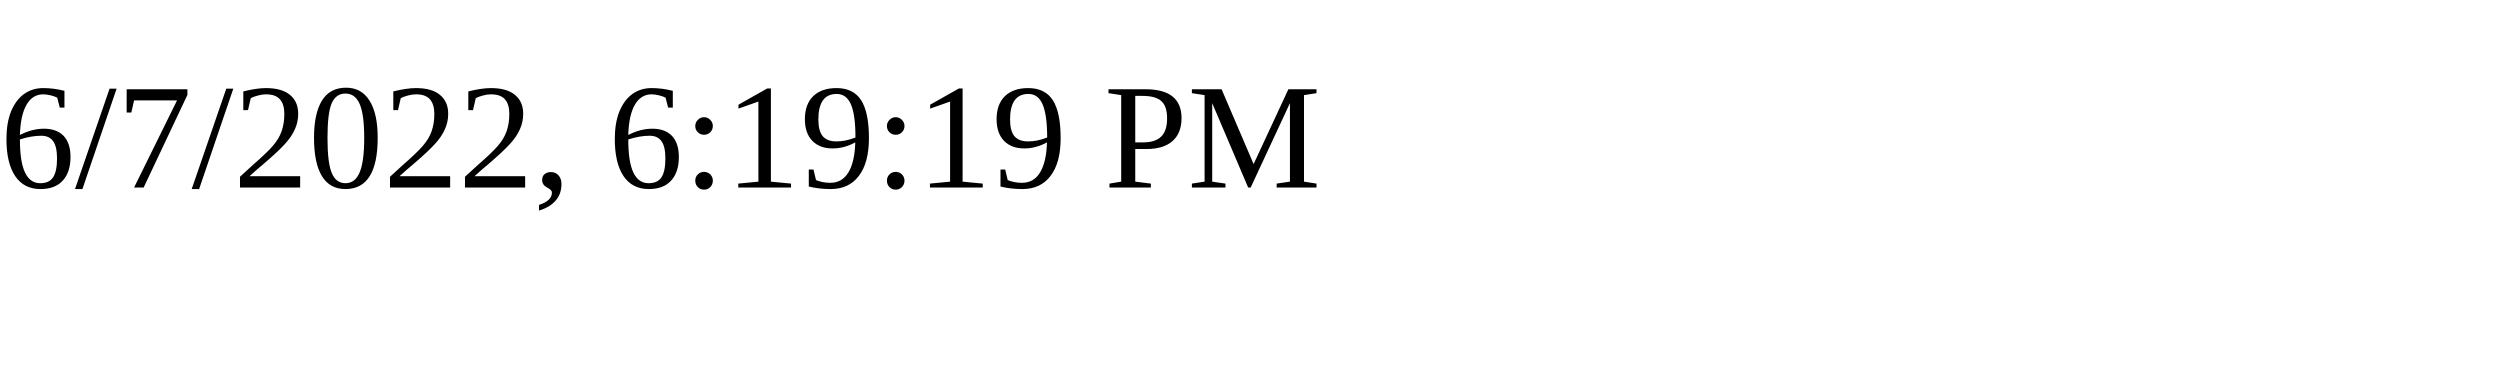
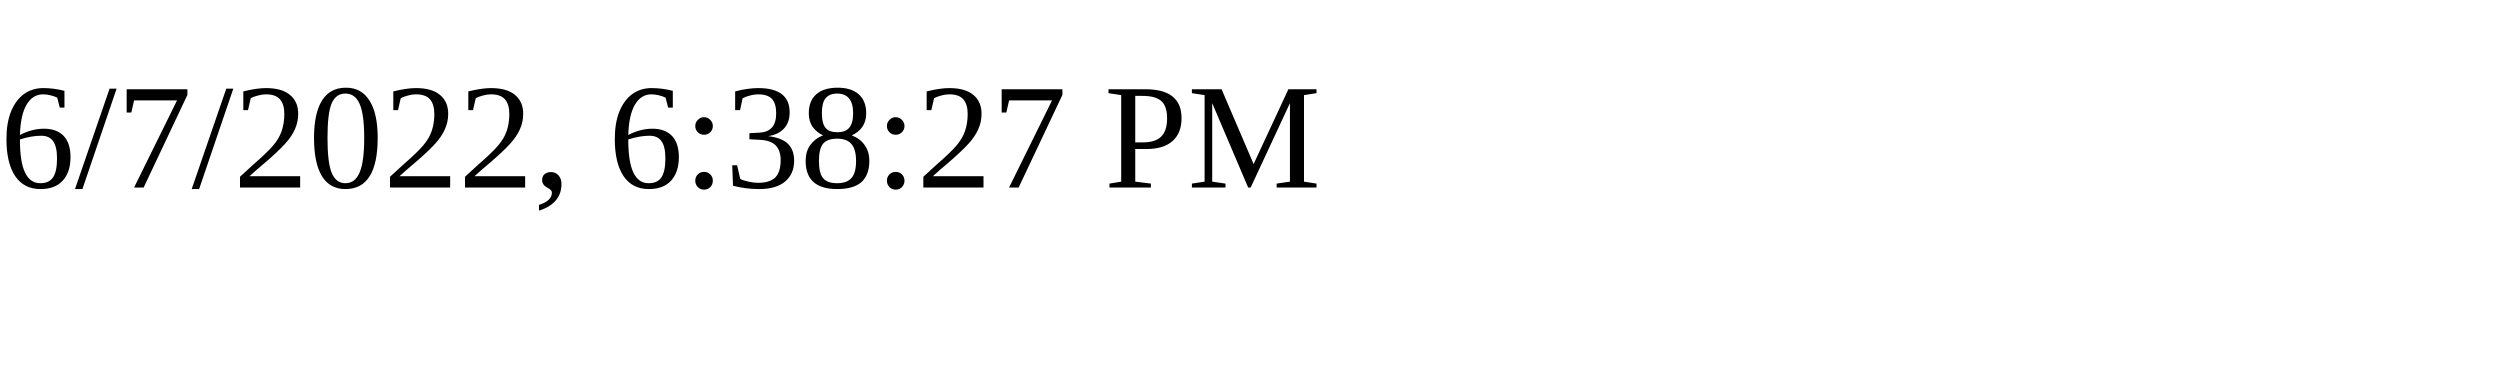
<svg xmlns="http://www.w3.org/2000/svg" height="30" width="200">
-   <text x="0" y="15">6/7/2022, 6:19:19 PM</text>
+   <text x="0" y="15">6/7/2022, 6:38:27 PM</text>
</svg>
